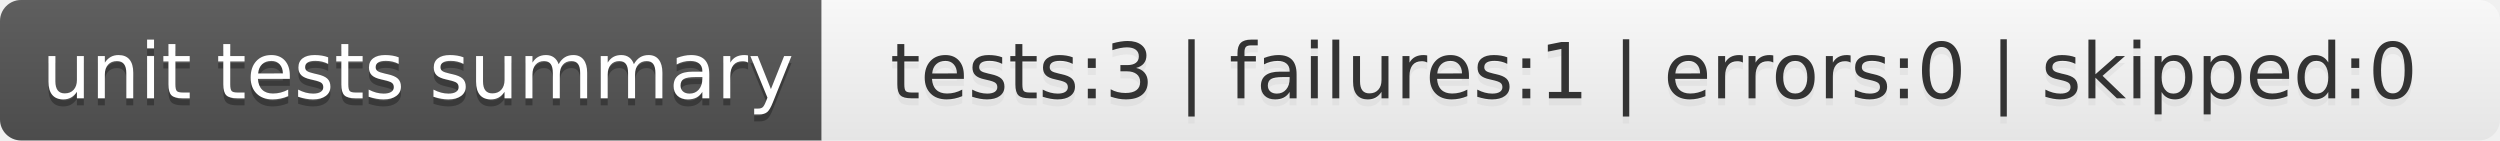
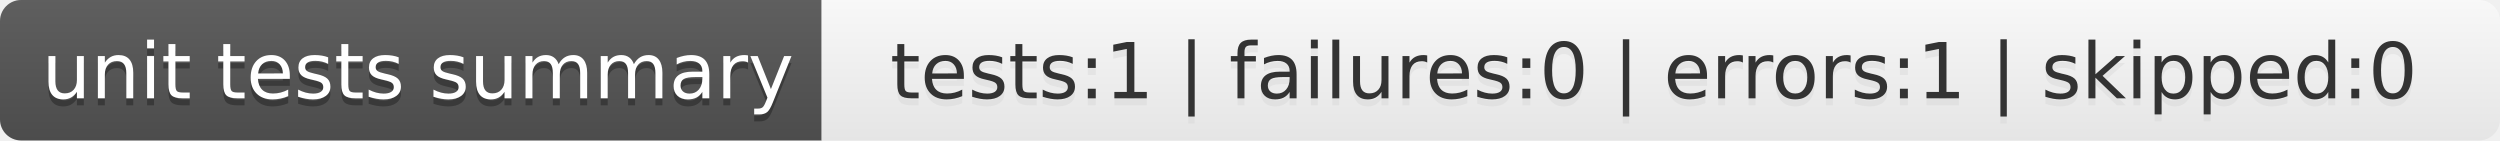
- <svg xmlns="http://www.w3.org/2000/svg" width="356" height="20" role="img" aria-label="unit tests summary: tests:3 | failures:1 | errors:0 | skipped:0">
+ <svg xmlns="http://www.w3.org/2000/svg" width="356" height="20" role="img" aria-label="unit tests summary: tests:1 | failures:0 | errors:1 | skipped:0">
  <linearGradient id="s" x2="0" y2="100%">
    <stop offset="0" stop-color="#bbb" stop-opacity=".1" />
    <stop offset="1" stop-opacity=".1" />
  </linearGradient>
  <clipPath id="r">
    <rect width="356" height="20" rx="3" fill="#fff" />
  </clipPath>
  <g clip-path="url(#r)">
    <rect width="117" height="20" fill="#555" />
    <rect x="117" width="239" height="20" fill="white" />
    <rect width="356" height="20" fill="url(#s)" />
  </g>
  <g fill="#fff" text-anchor="middle" font-family="Verdana,Geneva,DejaVu Sans,sans-serif" text-rendering="geometricPrecision" font-size="110">
    <text aria-hidden="true" x="595" y="150" fill="#010101" fill-opacity=".3" transform="scale(.1)" textLength="1070">unit tests summary</text>
    <text x="595" y="140" transform="scale(.1)" fill="#fff" textLength="1070">unit tests summary</text>
-     <text aria-hidden="true" x="2355" y="150" fill="#ccc" fill-opacity=".3" transform="scale(.1)" textLength="2290">tests:3 | failures:1 | errors:0 | skipped:0</text>
-     <text x="2355" y="140" transform="scale(.1)" fill="#333" textLength="2290">tests:3 | failures:1 | errors:0 | skipped:0</text>
+     <text aria-hidden="true" x="2355" y="150" fill="#ccc" fill-opacity=".3" transform="scale(.1)" textLength="2290">tests:1 | failures:0 | errors:1 | skipped:0</text>
+     <text x="2355" y="140" transform="scale(.1)" fill="#333" textLength="2290">tests:1 | failures:0 | errors:1 | skipped:0</text>
  </g>
</svg>
